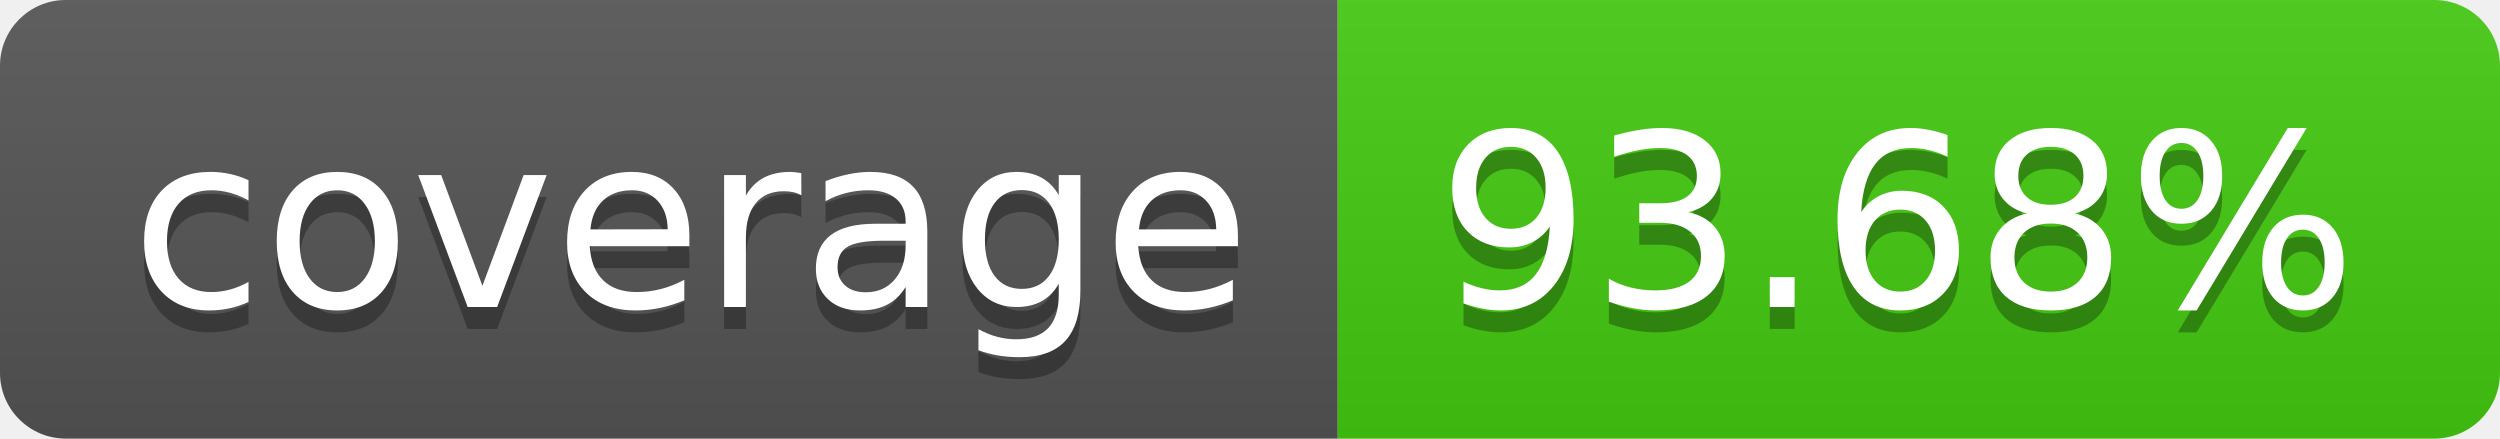
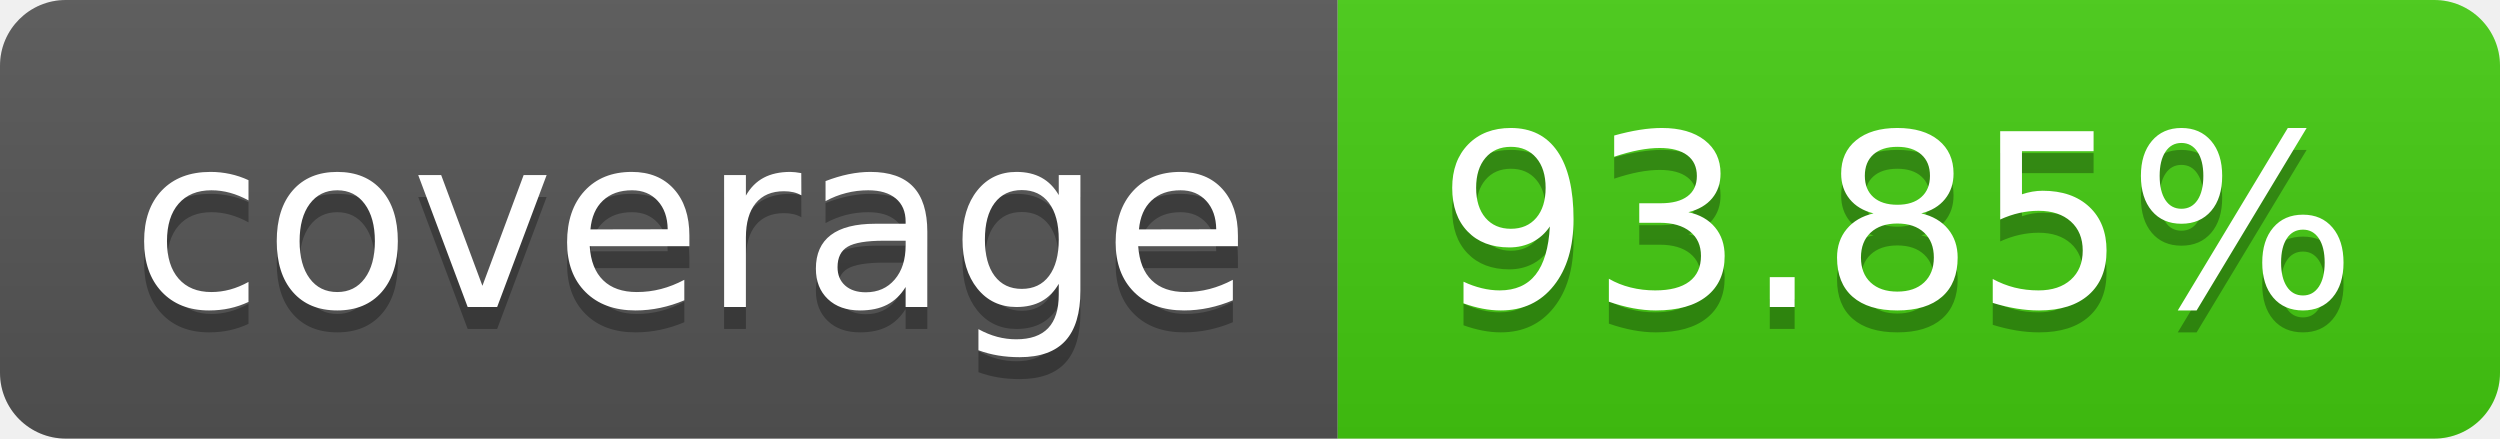
- <svg xmlns="http://www.w3.org/2000/svg" width="114" height="20" role="img" aria-label="coverage: 93.68%">
+ <svg xmlns="http://www.w3.org/2000/svg" width="114" height="20" role="img" aria-label="coverage: 93.85%">
  <linearGradient id="s" x2="0" y2="100%">
    <stop offset="0" stop-color="#bbb" stop-opacity=".1" />
    <stop offset="1" stop-opacity=".1" />
  </linearGradient>
  <clipPath id="r">
    <rect width="114" height="20" rx="3" fill="#fff" />
  </clipPath>
  <g clip-path="url(#r)">
    <rect width="61" height="20" fill="#555" />
    <rect x="61" width="53" height="20" fill="#4c1" />
    <rect width="114" height="20" fill="url(#s)" />
  </g>
  <g fill="#fff" text-anchor="middle" font-family="Verdana,Geneva,DejaVu Sans,sans-serif" text-rendering="geometricPrecision" font-size="110">
    <text aria-hidden="true" x="315" y="150" fill="#010101" fill-opacity=".3" transform="scale(.1)" textLength="510">coverage</text>
    <text x="315" y="140" transform="scale(.1)" fill="#fff" textLength="510">coverage</text>
-     <text aria-hidden="true" x="865" y="150" fill="#010101" fill-opacity=".3" transform="scale(.1)" textLength="430">93.68%</text>
-     <text x="865" y="140" transform="scale(.1)" fill="#fff" textLength="430">93.68%</text>
+     <text aria-hidden="true" x="865" y="150" fill="#010101" fill-opacity=".3" transform="scale(.1)" textLength="430">93.85%</text>
+     <text x="865" y="140" transform="scale(.1)" fill="#fff" textLength="430">93.85%</text>
  </g>
</svg>
